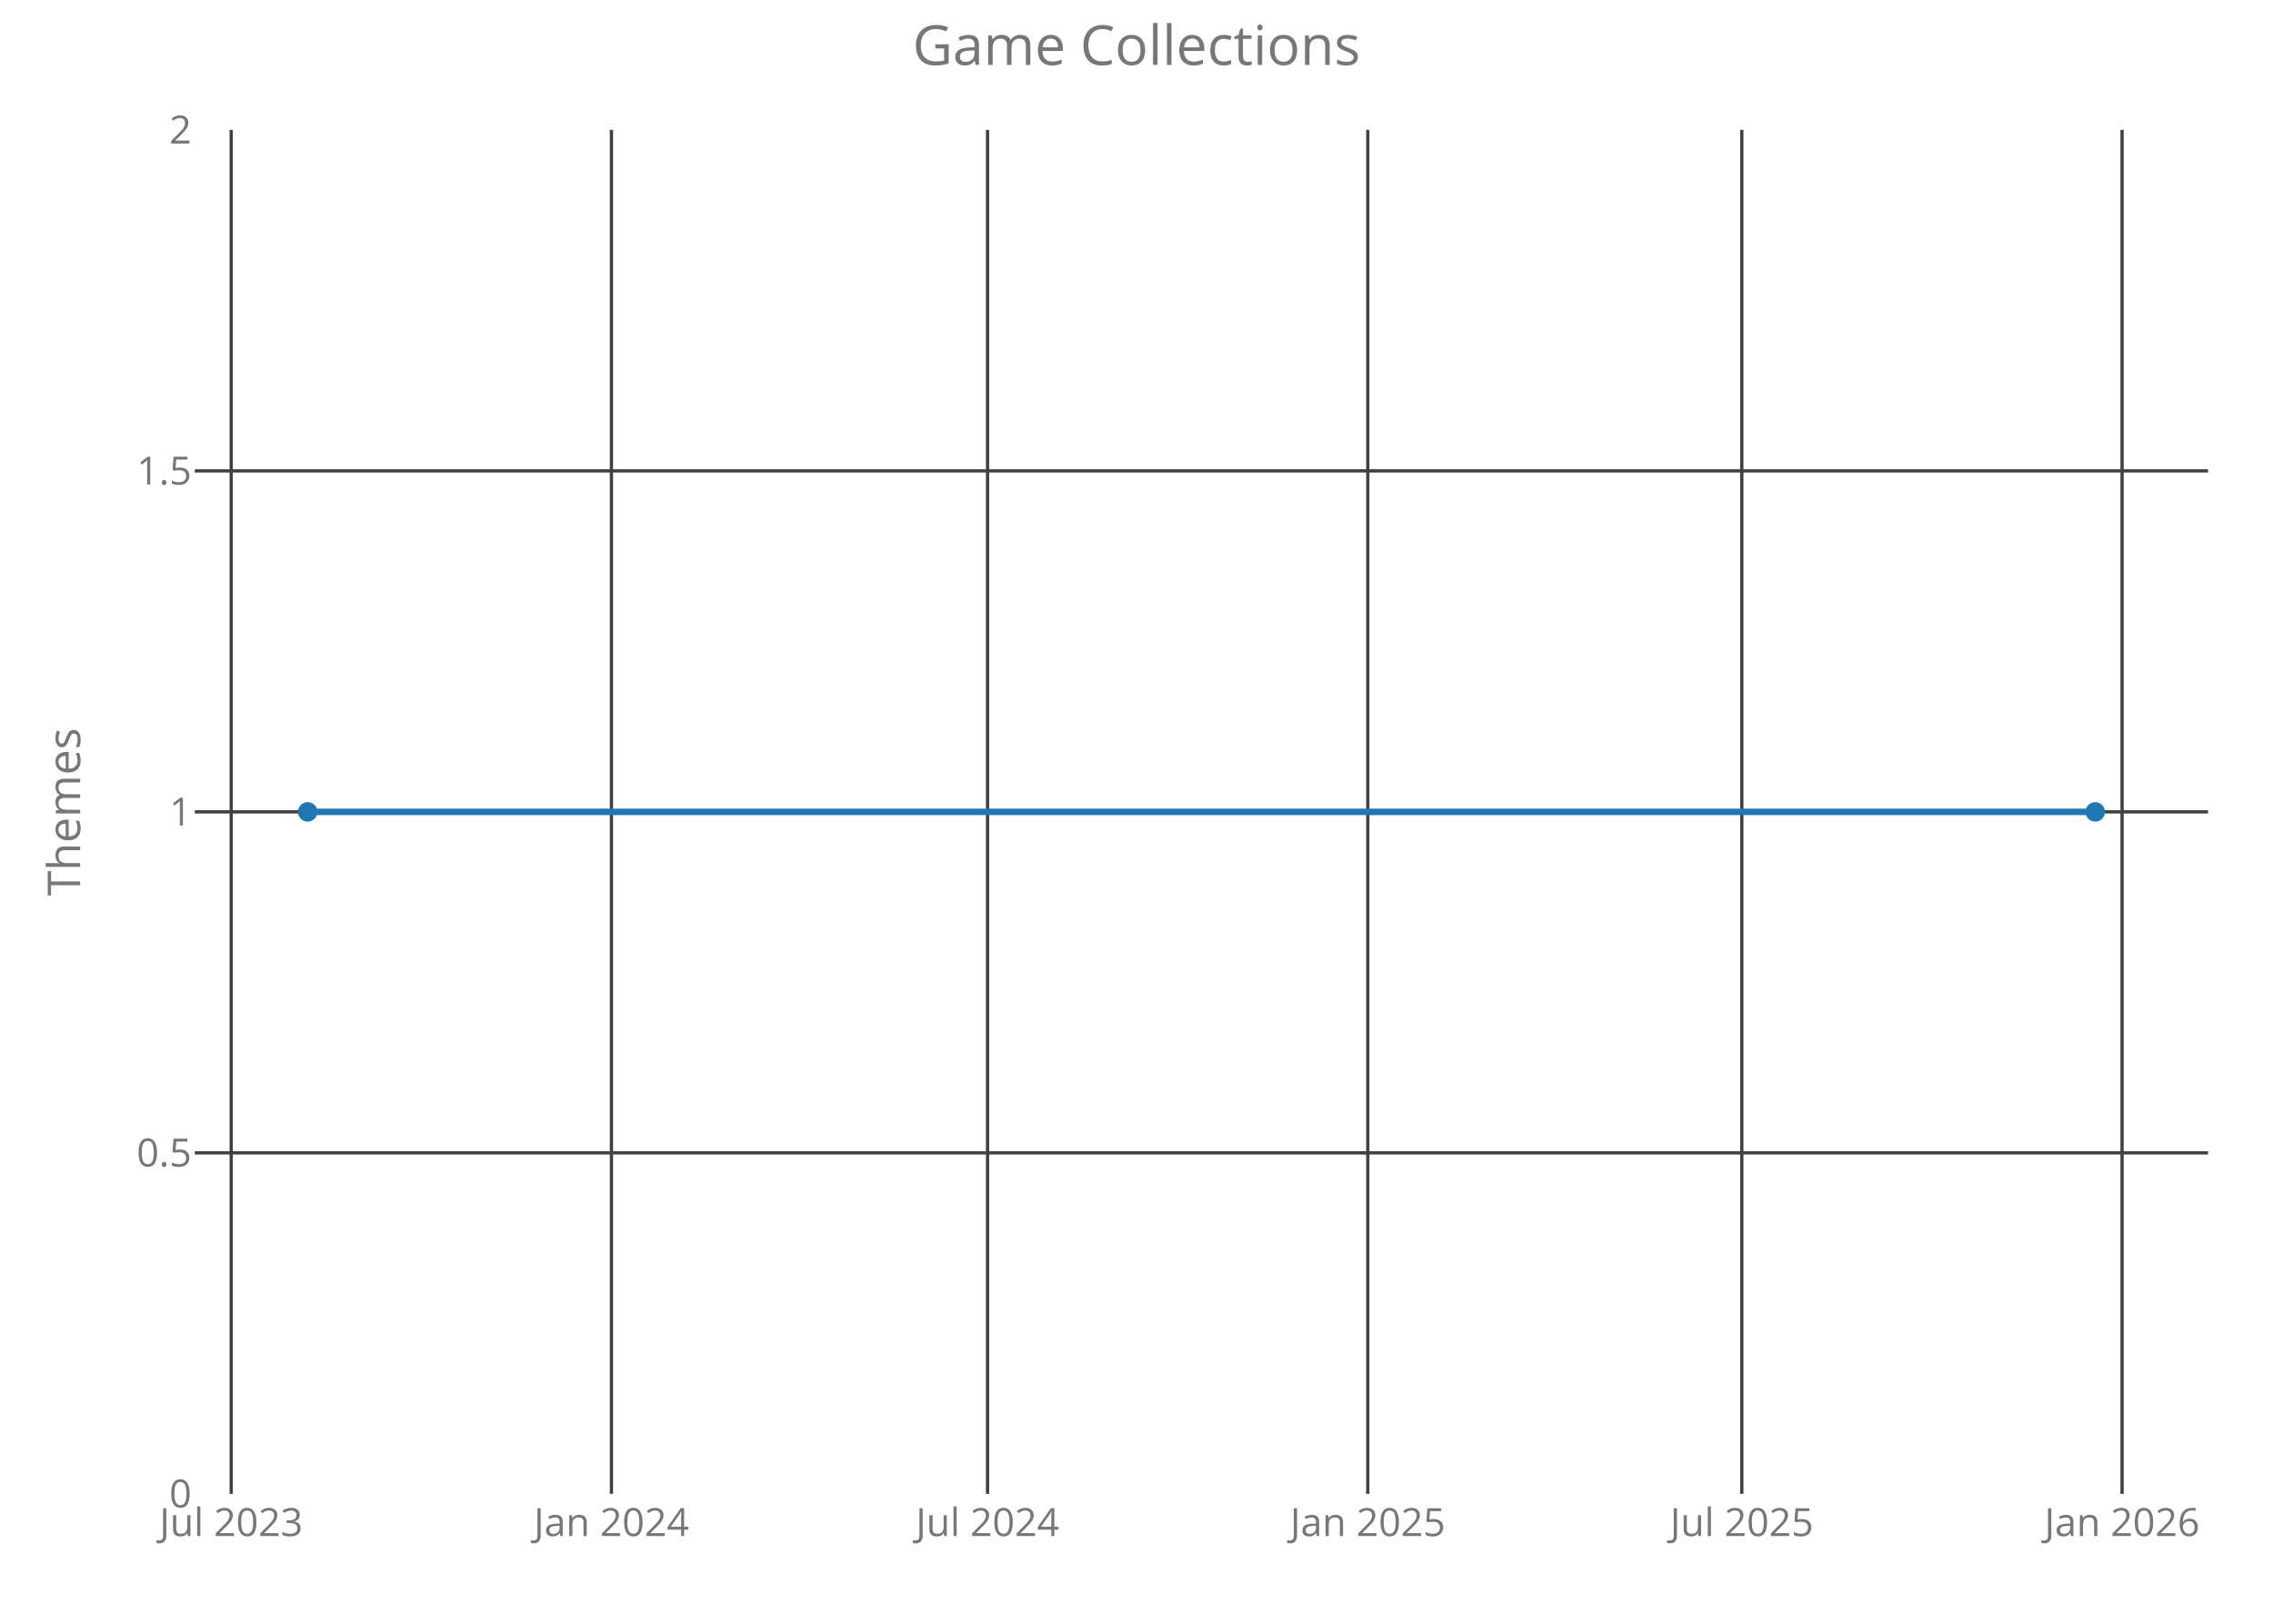
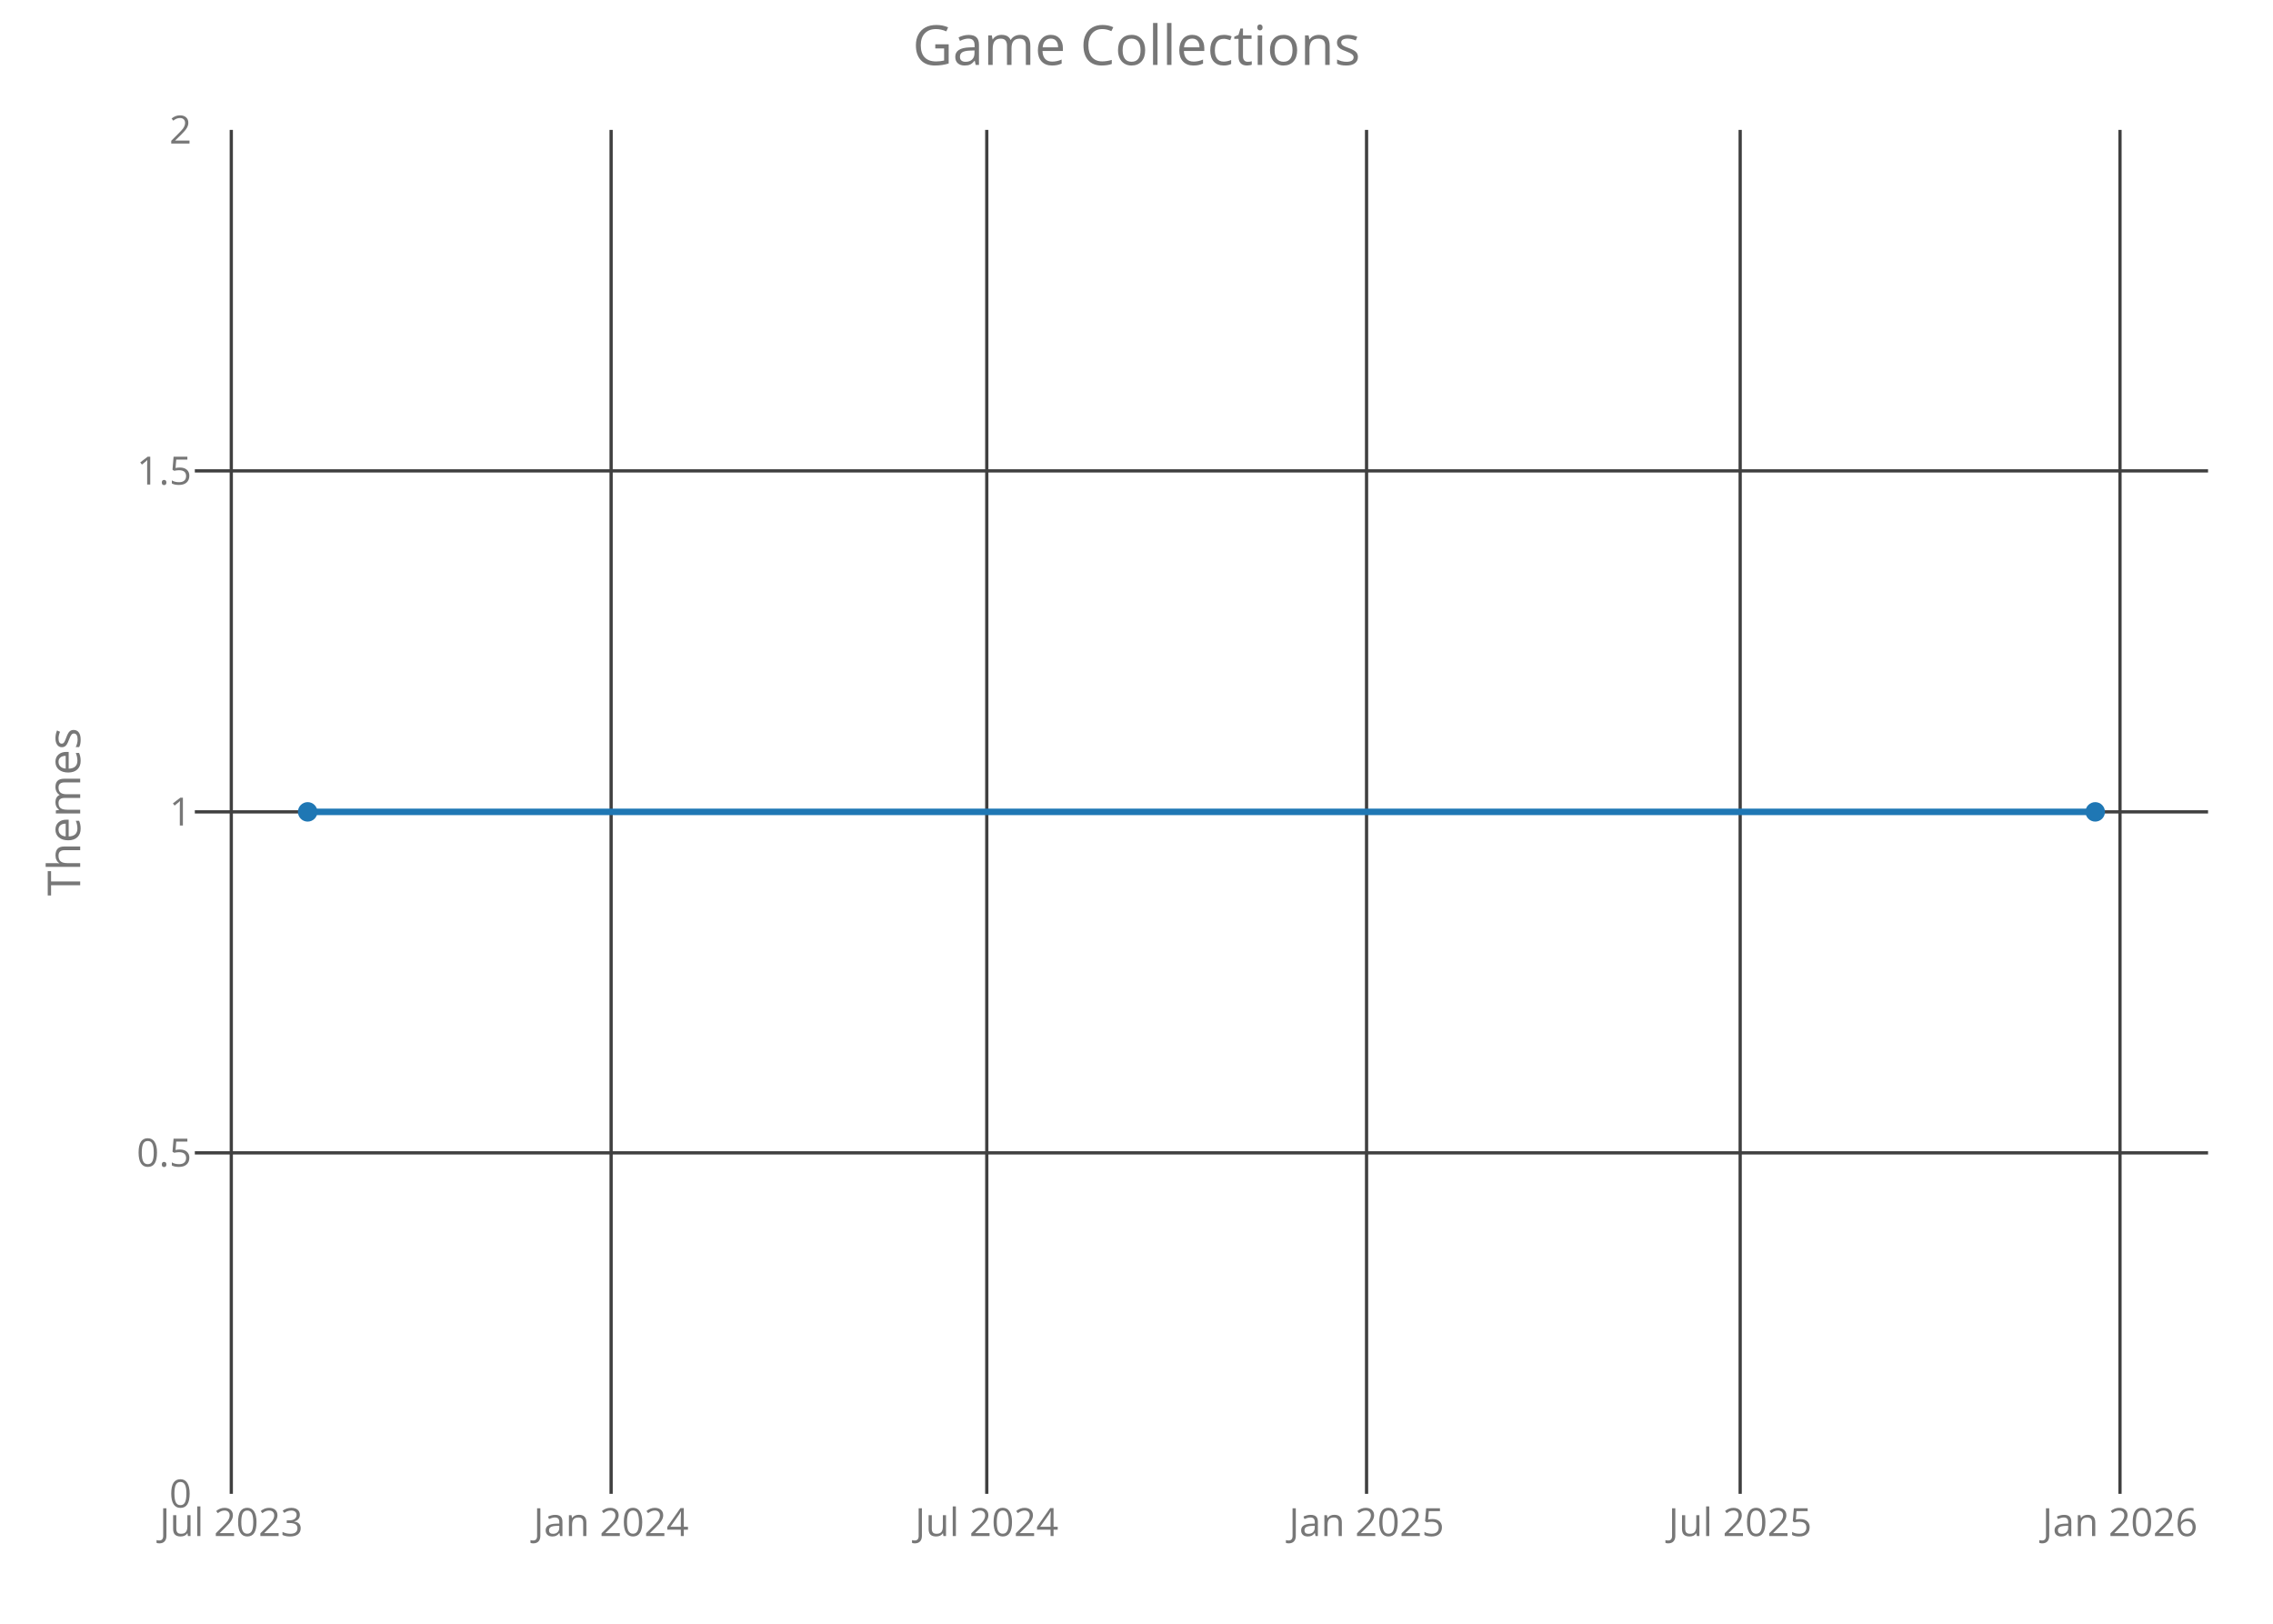
<svg xmlns="http://www.w3.org/2000/svg" class="main-svg" width="700" height="500" style="" viewBox="0 0 700 500">
  <rect x="0" y="0" width="700" height="500" style="fill: rgb(0, 0, 0); fill-opacity: 0;" />
-   <defs id="defs-55e269">
+   <defs id="defs-0b29fd">
    <g class="clips">
-       <clipPath id="clip55e269xyplot" class="plotclip">
+       <clipPath id="clip0b29fdxyplot" class="plotclip">
        <rect width="620" height="420" />
      </clipPath>
-       <clipPath class="axesclip" id="clip55e269x">
+       <clipPath class="axesclip" id="clip0b29fdx">
        <rect x="60" y="0" width="620" height="500" />
      </clipPath>
-       <clipPath class="axesclip" id="clip55e269y">
+       <clipPath class="axesclip" id="clip0b29fdy">
        <rect x="0" y="40" width="700" height="420" />
      </clipPath>
-       <clipPath class="axesclip" id="clip55e269xy">
+       <clipPath class="axesclip" id="clip0b29fdxy">
        <rect x="60" y="40" width="620" height="420" />
      </clipPath>
    </g>
    <g class="gradients" />
  </defs>
  <g class="bglayer">
    <rect class="bg" x="60" y="40" width="620" height="420" style="fill: rgb(0, 0, 0); fill-opacity: 0; stroke-width: 0;" />
  </g>
  <g class="layer-below">
    <g class="imagelayer" />
    <g class="shapelayer" />
  </g>
  <g class="cartesianlayer">
    <g class="subplot xy">
      <g class="layer-subplot">
        <g class="shapelayer" />
        <g class="imagelayer" />
      </g>
      <g class="gridlayer">
        <g class="x">
-           <path class="xgrid crisp" transform="translate(71.2,0)" d="M0,40v420" style="stroke: rgb(64, 64, 64); stroke-opacity: 1; stroke-width: 1px;" />
-           <path class="xgrid crisp" transform="translate(188.3,0)" d="M0,40v420" style="stroke: rgb(64, 64, 64); stroke-opacity: 1; stroke-width: 1px;" />
-           <path class="xgrid crisp" transform="translate(304.13,0)" d="M0,40v420" style="stroke: rgb(64, 64, 64); stroke-opacity: 1; stroke-width: 1px;" />
-           <path class="xgrid crisp" transform="translate(421.23,0)" d="M0,40v420" style="stroke: rgb(64, 64, 64); stroke-opacity: 1; stroke-width: 1px;" />
-           <path class="xgrid crisp" transform="translate(536.42,0)" d="M0,40v420" style="stroke: rgb(64, 64, 64); stroke-opacity: 1; stroke-width: 1px;" />
-           <path class="xgrid crisp" transform="translate(653.52,0)" d="M0,40v420" style="stroke: rgb(64, 64, 64); stroke-opacity: 1; stroke-width: 1px;" />
+           <path class="xgrid crisp" transform="translate(71.23,0)" d="M0,40v420" style="stroke: rgb(64, 64, 64); stroke-opacity: 1; stroke-width: 1px;" />
+           <path class="xgrid crisp" transform="translate(188.2,0)" d="M0,40v420" style="stroke: rgb(64, 64, 64); stroke-opacity: 1; stroke-width: 1px;" />
+           <path class="xgrid crisp" transform="translate(303.89,0)" d="M0,40v420" style="stroke: rgb(64, 64, 64); stroke-opacity: 1; stroke-width: 1px;" />
+           <path class="xgrid crisp" transform="translate(420.85,0)" d="M0,40v420" style="stroke: rgb(64, 64, 64); stroke-opacity: 1; stroke-width: 1px;" />
+           <path class="xgrid crisp" transform="translate(535.91,0)" d="M0,40v420" style="stroke: rgb(64, 64, 64); stroke-opacity: 1; stroke-width: 1px;" />
+           <path class="xgrid crisp" transform="translate(652.88,0)" d="M0,40v420" style="stroke: rgb(64, 64, 64); stroke-opacity: 1; stroke-width: 1px;" />
        </g>
        <g class="y">
          <path class="ygrid crisp" transform="translate(0,355)" d="M60,0h620" style="stroke: rgb(64, 64, 64); stroke-opacity: 1; stroke-width: 1px;" />
          <path class="ygrid crisp" transform="translate(0,250)" d="M60,0h620" style="stroke: rgb(64, 64, 64); stroke-opacity: 1; stroke-width: 1px;" />
          <path class="ygrid crisp" transform="translate(0,145)" d="M60,0h620" style="stroke: rgb(64, 64, 64); stroke-opacity: 1; stroke-width: 1px;" />
        </g>
      </g>
      <g class="zerolinelayer" />
      <path class="xlines-below crisp" d="M0,0" style="fill: none;" />
      <path class="ylines-below crisp" d="M0,0" style="fill: none;" />
      <g class="overlines-below" />
      <g class="xaxislayer-below">
        <g class="xtick">
-           <text text-anchor="middle" x="0" y="473" transform="translate(71.2,0)" style="font-family: 'Open Sans'; font-size: 12px; fill: rgb(119, 119, 119); fill-opacity: 1; white-space: pre;">Jul 2023</text>
+           <text text-anchor="middle" x="0" y="473" transform="translate(71.23,0)" style="font-family: 'Open Sans'; font-size: 12px; fill: rgb(119, 119, 119); fill-opacity: 1; white-space: pre;">Jul 2023</text>
        </g>
        <g class="xtick">
-           <text text-anchor="middle" x="0" y="473" transform="translate(188.3,0)" style="font-family: 'Open Sans'; font-size: 12px; fill: rgb(119, 119, 119); fill-opacity: 1; white-space: pre;">Jan 2024</text>
+           <text text-anchor="middle" x="0" y="473" transform="translate(188.2,0)" style="font-family: 'Open Sans'; font-size: 12px; fill: rgb(119, 119, 119); fill-opacity: 1; white-space: pre;">Jan 2024</text>
        </g>
        <g class="xtick">
-           <text text-anchor="middle" x="0" y="473" transform="translate(304.13,0)" style="font-family: 'Open Sans'; font-size: 12px; fill: rgb(119, 119, 119); fill-opacity: 1; white-space: pre;">Jul 2024</text>
+           <text text-anchor="middle" x="0" y="473" transform="translate(303.89,0)" style="font-family: 'Open Sans'; font-size: 12px; fill: rgb(119, 119, 119); fill-opacity: 1; white-space: pre;">Jul 2024</text>
        </g>
        <g class="xtick">
-           <text text-anchor="middle" x="0" y="473" transform="translate(421.23,0)" style="font-family: 'Open Sans'; font-size: 12px; fill: rgb(119, 119, 119); fill-opacity: 1; white-space: pre;">Jan 2025</text>
+           <text text-anchor="middle" x="0" y="473" transform="translate(420.85,0)" style="font-family: 'Open Sans'; font-size: 12px; fill: rgb(119, 119, 119); fill-opacity: 1; white-space: pre;">Jan 2025</text>
        </g>
        <g class="xtick">
-           <text text-anchor="middle" x="0" y="473" transform="translate(536.42,0)" style="font-family: 'Open Sans'; font-size: 12px; fill: rgb(119, 119, 119); fill-opacity: 1; white-space: pre;">Jul 2025</text>
+           <text text-anchor="middle" x="0" y="473" transform="translate(535.91,0)" style="font-family: 'Open Sans'; font-size: 12px; fill: rgb(119, 119, 119); fill-opacity: 1; white-space: pre;">Jul 2025</text>
        </g>
        <g class="xtick">
-           <text text-anchor="middle" x="0" y="473" transform="translate(653.52,0)" style="font-family: 'Open Sans'; font-size: 12px; fill: rgb(119, 119, 119); fill-opacity: 1; white-space: pre;">Jan 2026</text>
+           <text text-anchor="middle" x="0" y="473" transform="translate(652.88,0)" style="font-family: 'Open Sans'; font-size: 12px; fill: rgb(119, 119, 119); fill-opacity: 1; white-space: pre;">Jan 2026</text>
        </g>
      </g>
      <g class="yaxislayer-below">
        <g class="ytick">
          <text text-anchor="end" x="59" y="4.2" transform="translate(0,460)" style="font-family: 'Open Sans'; font-size: 12px; fill: rgb(119, 119, 119); fill-opacity: 1; white-space: pre;">0</text>
        </g>
        <g class="ytick">
          <text text-anchor="end" x="59" y="4.2" transform="translate(0,355)" style="font-family: 'Open Sans'; font-size: 12px; fill: rgb(119, 119, 119); fill-opacity: 1; white-space: pre;">0.5</text>
        </g>
        <g class="ytick">
          <text text-anchor="end" x="59" y="4.2" transform="translate(0,250)" style="font-family: 'Open Sans'; font-size: 12px; fill: rgb(119, 119, 119); fill-opacity: 1; white-space: pre;">1</text>
        </g>
        <g class="ytick">
          <text text-anchor="end" x="59" y="4.2" transform="translate(0,145)" style="font-family: 'Open Sans'; font-size: 12px; fill: rgb(119, 119, 119); fill-opacity: 1; white-space: pre;">1.5</text>
        </g>
        <g class="ytick">
          <text text-anchor="end" x="59" y="4.2" transform="translate(0,40)" style="font-family: 'Open Sans'; font-size: 12px; fill: rgb(119, 119, 119); fill-opacity: 1; white-space: pre;">2</text>
        </g>
      </g>
      <g class="overaxes-below" />
-       <g class="plot" transform="translate(60,40)" clip-path="url('#clip55e269xyplot')">
+       <g class="plot" transform="translate(60,40)" clip-path="url('#clip0b29fdxyplot')">
        <g class="scatterlayer mlayer">
-           <g class="trace scatter trace90cc6c" style="stroke-miterlimit: 2; opacity: 1;">
+           <g class="trace scatter tracefed81d" style="stroke-miterlimit: 2; opacity: 1;">
            <g class="fills" />
            <g class="errorbars" />
            <g class="lines">
              <path class="js-line" d="M34.75,210L585.25,210" style="vector-effect: non-scaling-stroke; fill: none; stroke: rgb(31, 119, 180); stroke-opacity: 1; stroke-width: 2px; opacity: 1;" />
            </g>
            <g class="points">
              <path class="point" transform="translate(34.75,210)" d="M3,0A3,3 0 1,1 0,-3A3,3 0 0,1 3,0Z" style="opacity: 1; stroke-width: 0px; fill: rgb(31, 119, 180); fill-opacity: 1;" />
              <path class="point" transform="translate(585.25,210)" d="M3,0A3,3 0 1,1 0,-3A3,3 0 0,1 3,0Z" style="opacity: 1; stroke-width: 0px; fill: rgb(31, 119, 180); fill-opacity: 1;" />
            </g>
            <g class="text" />
          </g>
        </g>
      </g>
      <g class="overplot" />
      <path class="xlines-above" />
      <path class="ylines-above" />
      <g class="overlines-above" />
      <g class="xaxislayer-above" />
      <g class="yaxislayer-above" />
      <g class="overaxes-above" />
    </g>
  </g>
  <g class="polarlayer" />
  <g class="ternarylayer" />
  <g class="geolayer" />
  <g class="funnelarealayer" />
  <g class="pielayer" />
  <g class="treemaplayer" />
  <g class="sunburstlayer" />
  <g class="glimages" />
-   <defs id="topdefs-55e269">
+   <defs id="topdefs-0b29fd">
    <g class="clips" />
  </defs>
  <g class="layer-above">
    <g class="imagelayer" />
    <g class="shapelayer" />
  </g>
  <g class="infolayer">
    <g class="g-gtitle">
      <text class="gtitle" x="350" y="20" text-anchor="middle" dy="0em" style="font-family: 'Open Sans'; font-size: 17px; fill: rgb(119, 119, 119); opacity: 1; font-weight: normal; white-space: pre;">Game Collections</text>
    </g>
    <g class="g-xtitle" />
    <g class="g-ytitle">
      <text class="ytitle" transform="rotate(-90,24.7,250)" x="24.7" y="250" text-anchor="middle" style="font-family: 'Open Sans'; font-size: 14px; fill: rgb(119, 119, 119); opacity: 1; font-weight: normal; white-space: pre;">Themes</text>
    </g>
  </g>
</svg>
